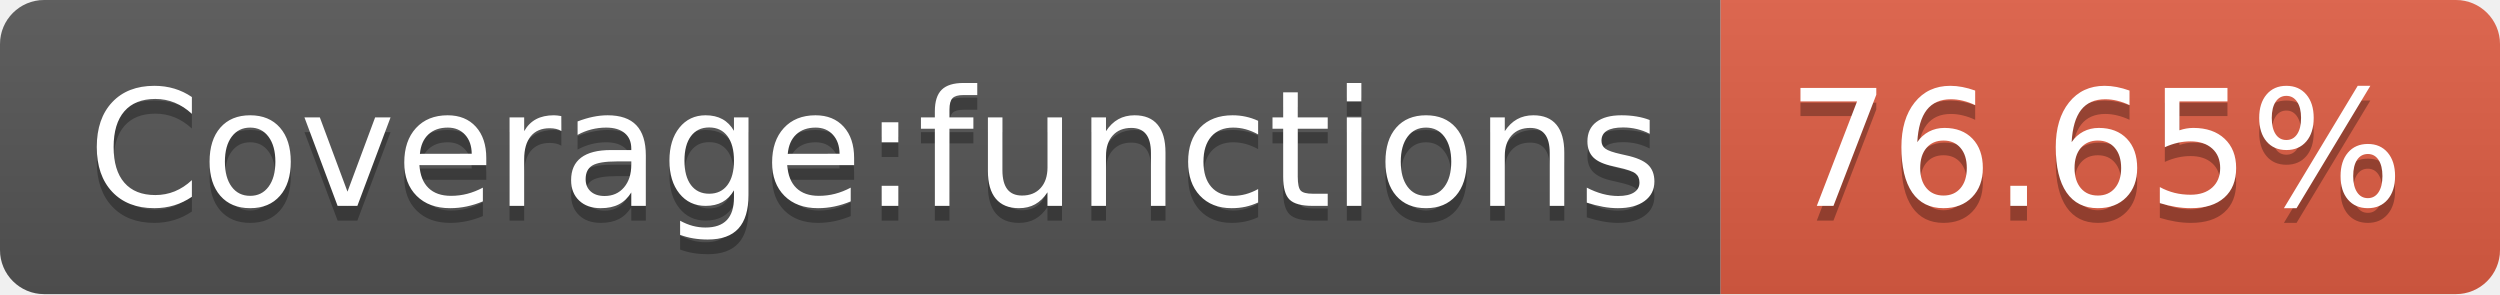
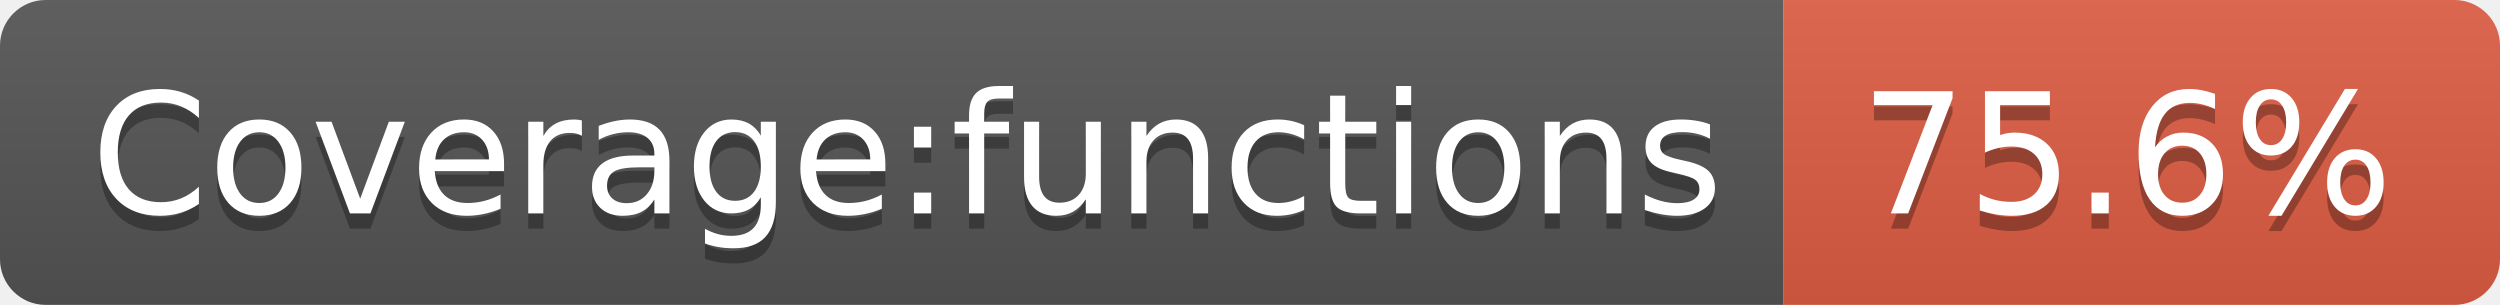
- <svg xmlns="http://www.w3.org/2000/svg" width="170" height="20" role="img" aria-label="Coverage:functions: 76.65%">
+ <svg xmlns="http://www.w3.org/2000/svg" width="164" height="20" role="img" aria-label="Coverage:functions: 75.6%">
  <linearGradient id="s" x2="0" y2="100%">
    <stop offset="0" stop-color="#bbb" stop-opacity=".1" />
    <stop offset="1" stop-opacity=".1" />
  </linearGradient>
  <clipPath id="r">
-     <rect width="170" height="20" rx="3" fill="#fff" />
+     <rect width="164" height="20" rx="3" fill="#fff" />
  </clipPath>
  <g clip-path="url(#r)">
    <rect width="117" height="20" fill="#555" />
-     <rect x="117" width="53" height="20" fill="#e05d44" />
-     <rect width="170" height="20" fill="url(#s)" />
+     <rect x="117" width="47" height="20" fill="#e05d44" />
+     <rect width="164" height="20" fill="url(#s)" />
  </g>
  <g fill="#fff" text-anchor="middle" font-family="Verdana,Geneva,DejaVu Sans,sans-serif" text-rendering="geometricPrecision" font-size="110">
    <text aria-hidden="true" x="595" y="150" fill="#010101" fill-opacity=".3" transform="scale(.1)" textLength="1070">Coverage:functions</text>
    <text x="595" y="140" transform="scale(.1)" fill="#fff" textLength="1070">Coverage:functions</text>
-     <text aria-hidden="true" x="1425" y="150" fill="#010101" fill-opacity=".3" transform="scale(.1)" textLength="430">76.65%</text>
-     <text x="1425" y="140" transform="scale(.1)" fill="#fff" textLength="430">76.65%</text>
+     <text aria-hidden="true" x="1395" y="150" fill="#010101" fill-opacity=".3" transform="scale(.1)" textLength="370">75.6%</text>
+     <text x="1395" y="140" transform="scale(.1)" fill="#fff" textLength="370">75.6%</text>
  </g>
</svg>
